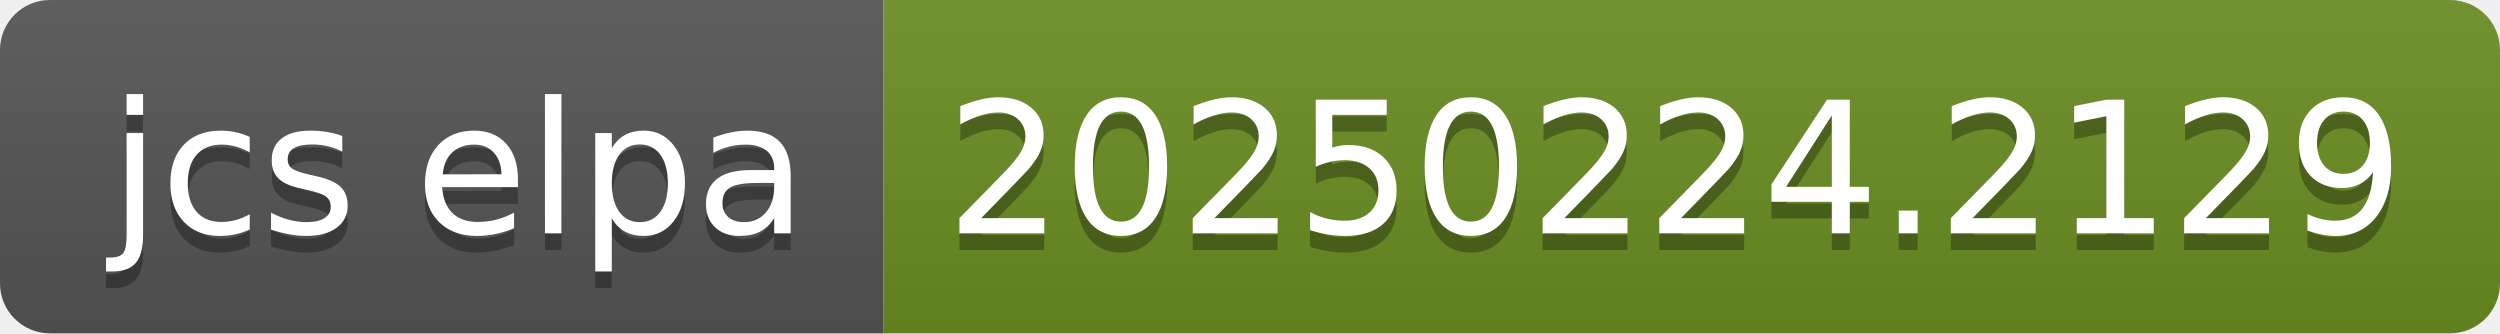
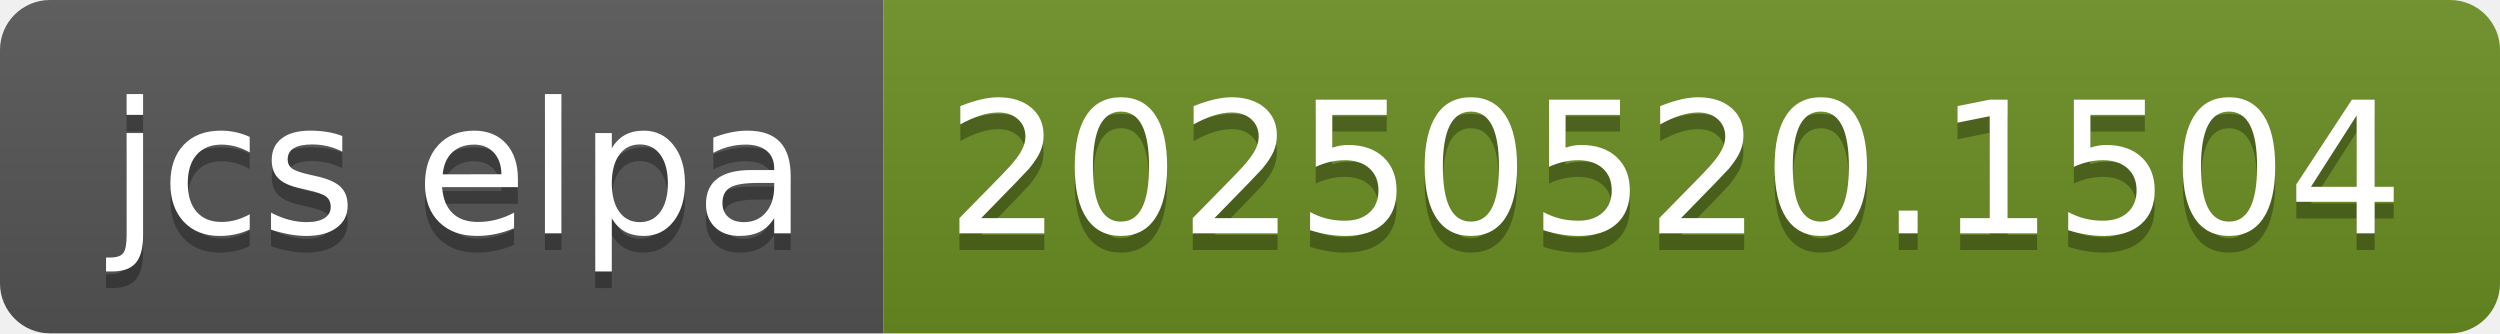
- <svg xmlns="http://www.w3.org/2000/svg" width="150" height="20" role="img" aria-label="jcs elpa: 20250224.2129">
+ <svg xmlns="http://www.w3.org/2000/svg" width="150" height="20" role="img" aria-label="jcs elpa: 20250520.1504">
  <linearGradient id="s" x2="0" y2="100%">
    <stop offset="0" stop-color="#bbb" stop-opacity=".1" />
    <stop offset="1" stop-opacity=".1" />
  </linearGradient>
  <clipPath id="r">
    <rect width="150" height="20" rx="3" fill="#fff" />
  </clipPath>
  <g clip-path="url(#r)">
    <rect width="53" height="20" fill="#555" />
    <rect x="53" width="97" height="20" fill="#6b8e23" />
    <rect width="150" height="20" fill="url(#s)" />
  </g>
  <g fill="#fff" text-anchor="middle" font-family="Verdana,Geneva,DejaVu Sans,sans-serif" text-rendering="geometricPrecision" font-size="110">
    <text aria-hidden="true" x="275" y="150" fill="#010101" fill-opacity=".3" transform="scale(.1)" textLength="430">jcs elpa</text>
    <text x="275" y="140" transform="scale(.1)" fill="#fff" textLength="430">jcs elpa</text>
-     <text aria-hidden="true" x="1005" y="150" fill="#010101" fill-opacity=".3" transform="scale(.1)" textLength="870">20250224.2129</text>
-     <text x="1005" y="140" transform="scale(.1)" fill="#fff" textLength="870">20250224.2129</text>
+     <text aria-hidden="true" x="1005" y="150" fill="#010101" fill-opacity=".3" transform="scale(.1)" textLength="870">20250520.1504</text>
+     <text x="1005" y="140" transform="scale(.1)" fill="#fff" textLength="870">20250520.1504</text>
  </g>
</svg>
